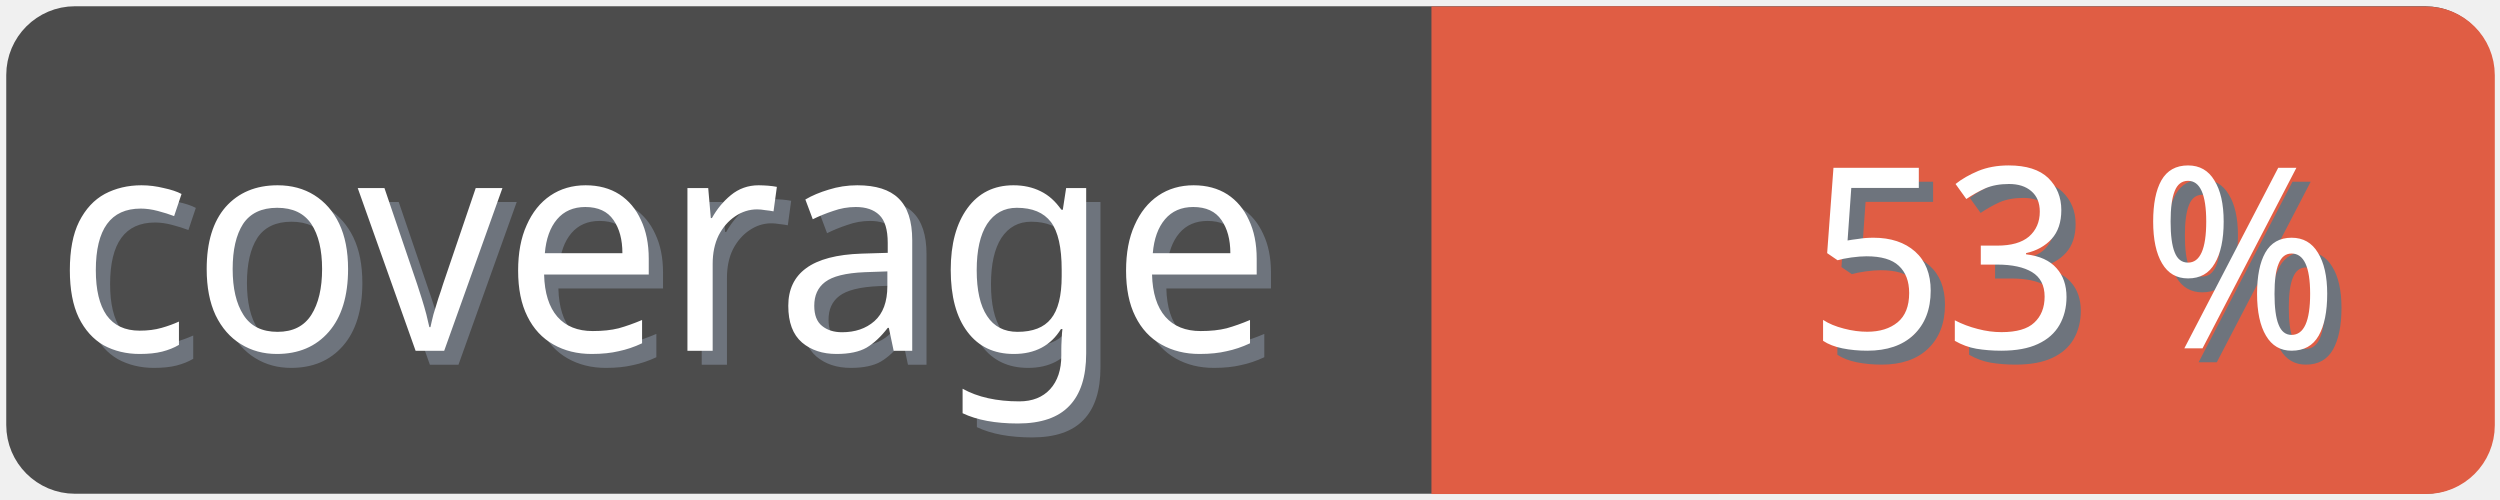
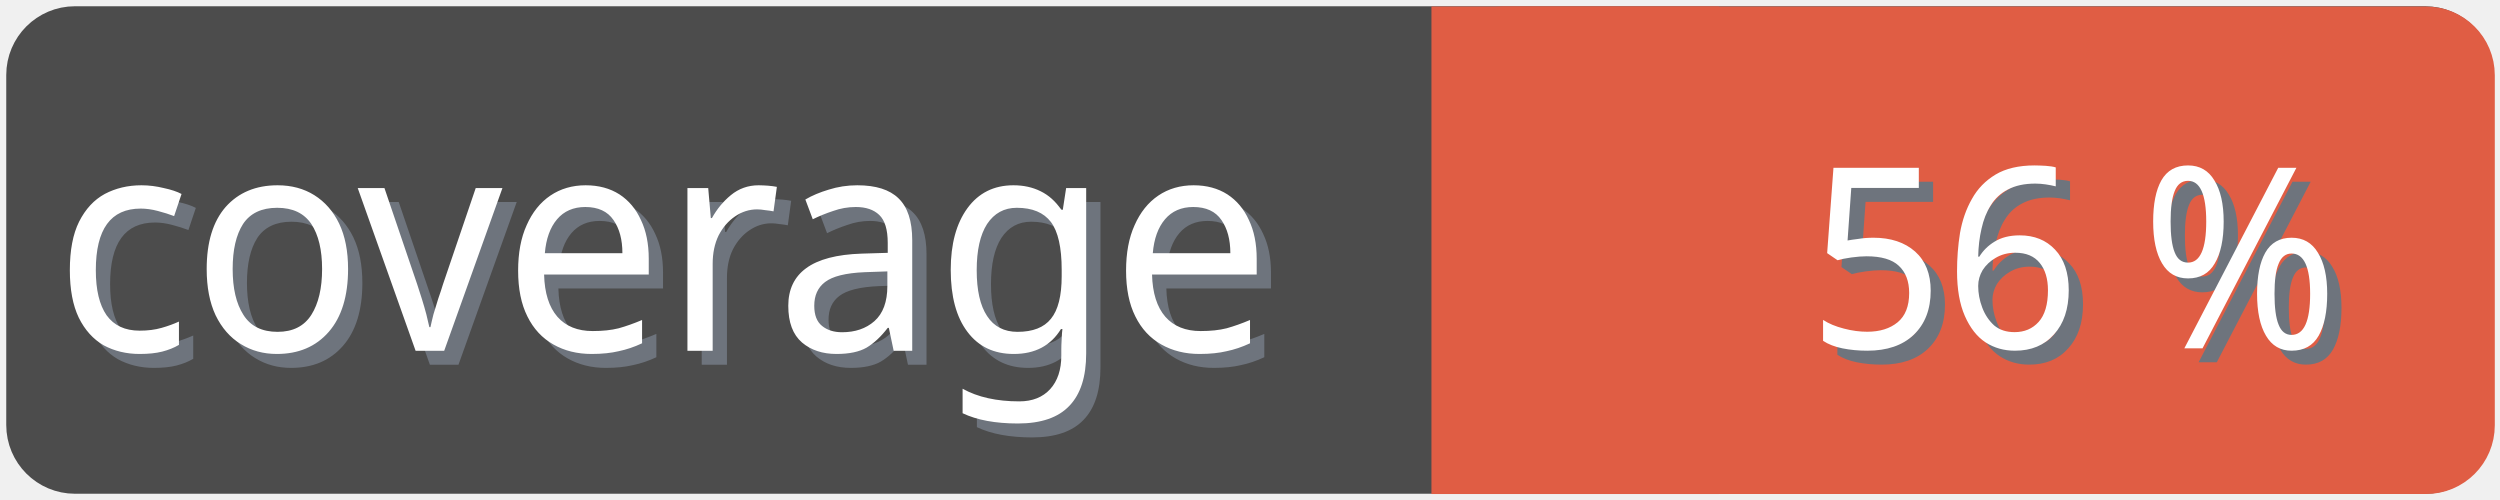
<svg xmlns="http://www.w3.org/2000/svg" width="100" height="20">
  <g>
    <rect fill="none" id="canvas_background" height="22" width="102" y="-1" x="-1" />
  </g>
  <g>
    <rect rx="2" id="svg_1" height="18" width="98" y="1" x="1" stroke-width="1.5" stroke="#4c4c4c" fill="#4c4c4c" />
    <text transform="matrix(0.95, 0, 0, 1.01133, 0.0809801, -0.0237383)" font-weight="normal" xml:space="preserve" text-anchor="start" font-family="'Trebuchet MS', Gadget, sans-serif" font-size="12" id="svg_8" y="14.45" x="2.8" stroke-width="0" stroke="#4c4c4c" fill="#6e747d">coverage</text>
    <text transform="matrix(0.95, 0, 0, 1.01133, 0.0809801, -0.0237383)" font-weight="normal" xml:space="preserve" text-anchor="start" font-family="'Trebuchet MS', Gadget, sans-serif" font-size="12" id="svg_3" y="13.9" x="2.2" stroke-width="0" stroke="#4c4c4c" fill="#ffffff">coverage</text>
    <rect rx="2" id="svg_5" height="18" width="40.905" y="1.011" x="58.137" stroke-width="1.5" stroke="#e05d44" fill="#e05d44" />
    <rect id="svg_7" height="18" width="10" y="1.011" x="58.008" stroke-width="1.5" stroke="#e05d44" fill="#e05d44" />
-     <text transform="matrix(0.95, 0, 0, 1.01133, 0.0809801, -0.0237383)" font-weight="normal" xml:space="preserve" text-anchor="end" font-family="'Trebuchet MS', Gadget, sans-serif" font-size="10" id="svg_10" y="14.35" x="99" stroke-width="0" stroke="#4c4c4c" fill="#6e747d">53 %</text>
-     <text transform="matrix(0.95, 0, 0, 1.01133, 0.0809801, -0.0237383)" font-weight="normal" xml:space="preserve" text-anchor="end" font-family="'Trebuchet MS', Gadget, sans-serif" font-size="10" id="svg_9" y="13.8" x="98.4" stroke-width="0" stroke="#4c4c4c" fill="#ffffff">53 %</text>
+     <text transform="matrix(0.95, 0, 0, 1.01133, 0.0809801, -0.0237383)" font-weight="normal" xml:space="preserve" text-anchor="end" font-family="'Trebuchet MS', Gadget, sans-serif" font-size="10" id="svg_10" y="14.35" x="99" stroke-width="0" stroke="#4c4c4c" fill="#6e747d">56 %</text>
+     <text transform="matrix(0.95, 0, 0, 1.01133, 0.0809801, -0.0237383)" font-weight="normal" xml:space="preserve" text-anchor="end" font-family="'Trebuchet MS', Gadget, sans-serif" font-size="10" id="svg_9" y="13.8" x="98.4" stroke-width="0" stroke="#4c4c4c" fill="#ffffff">56 %</text>
  </g>
</svg>
